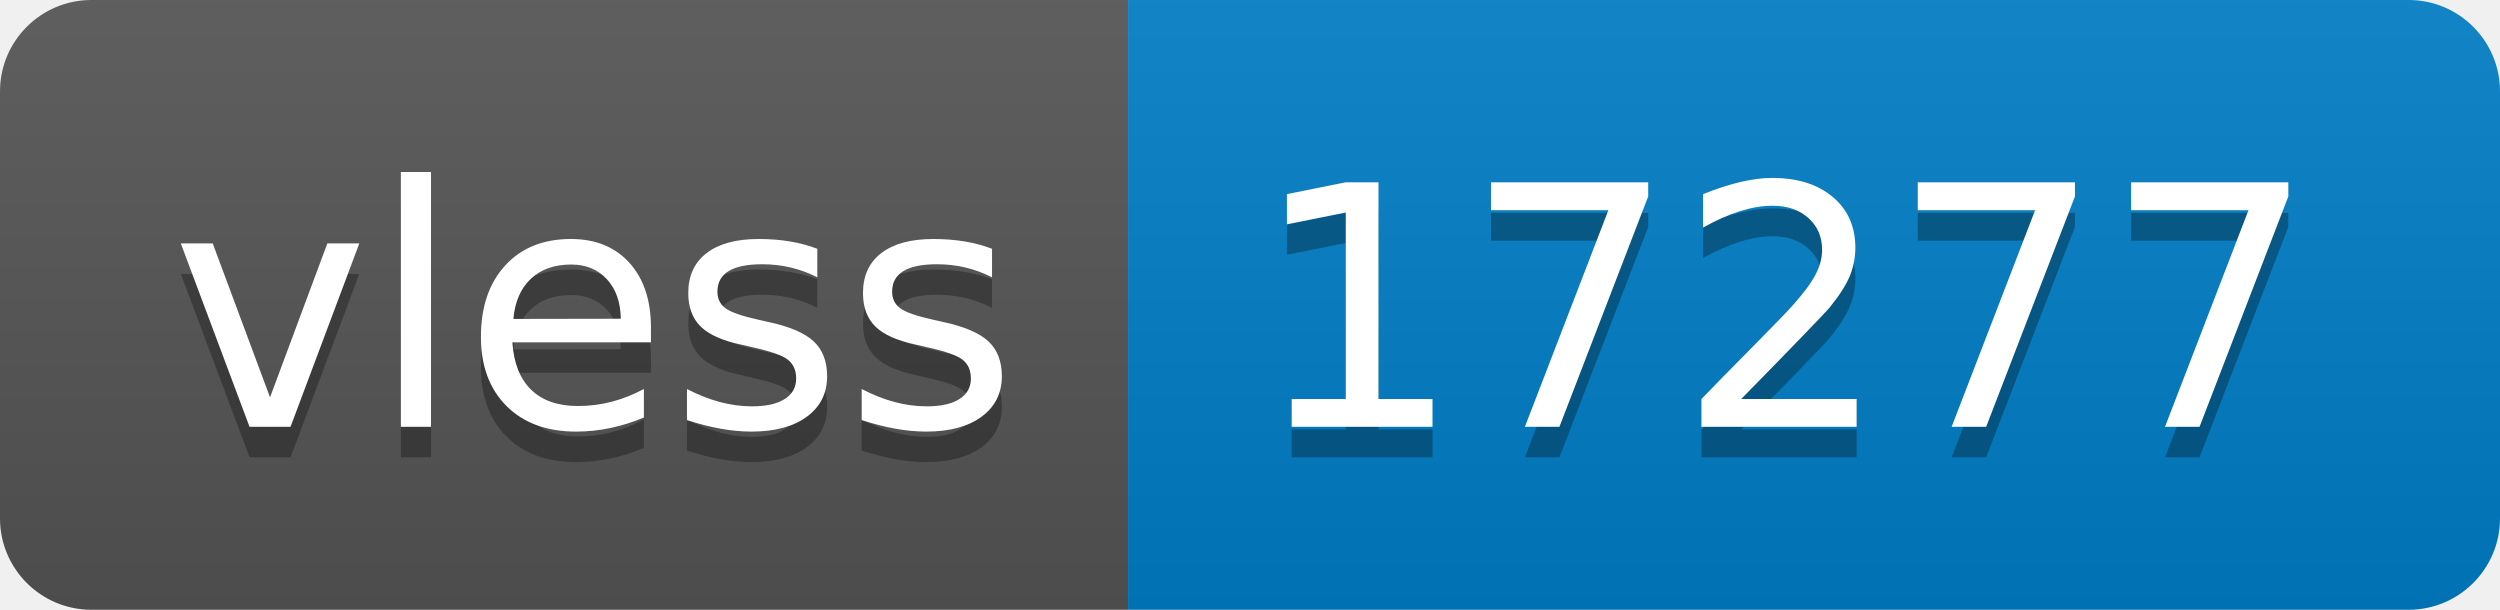
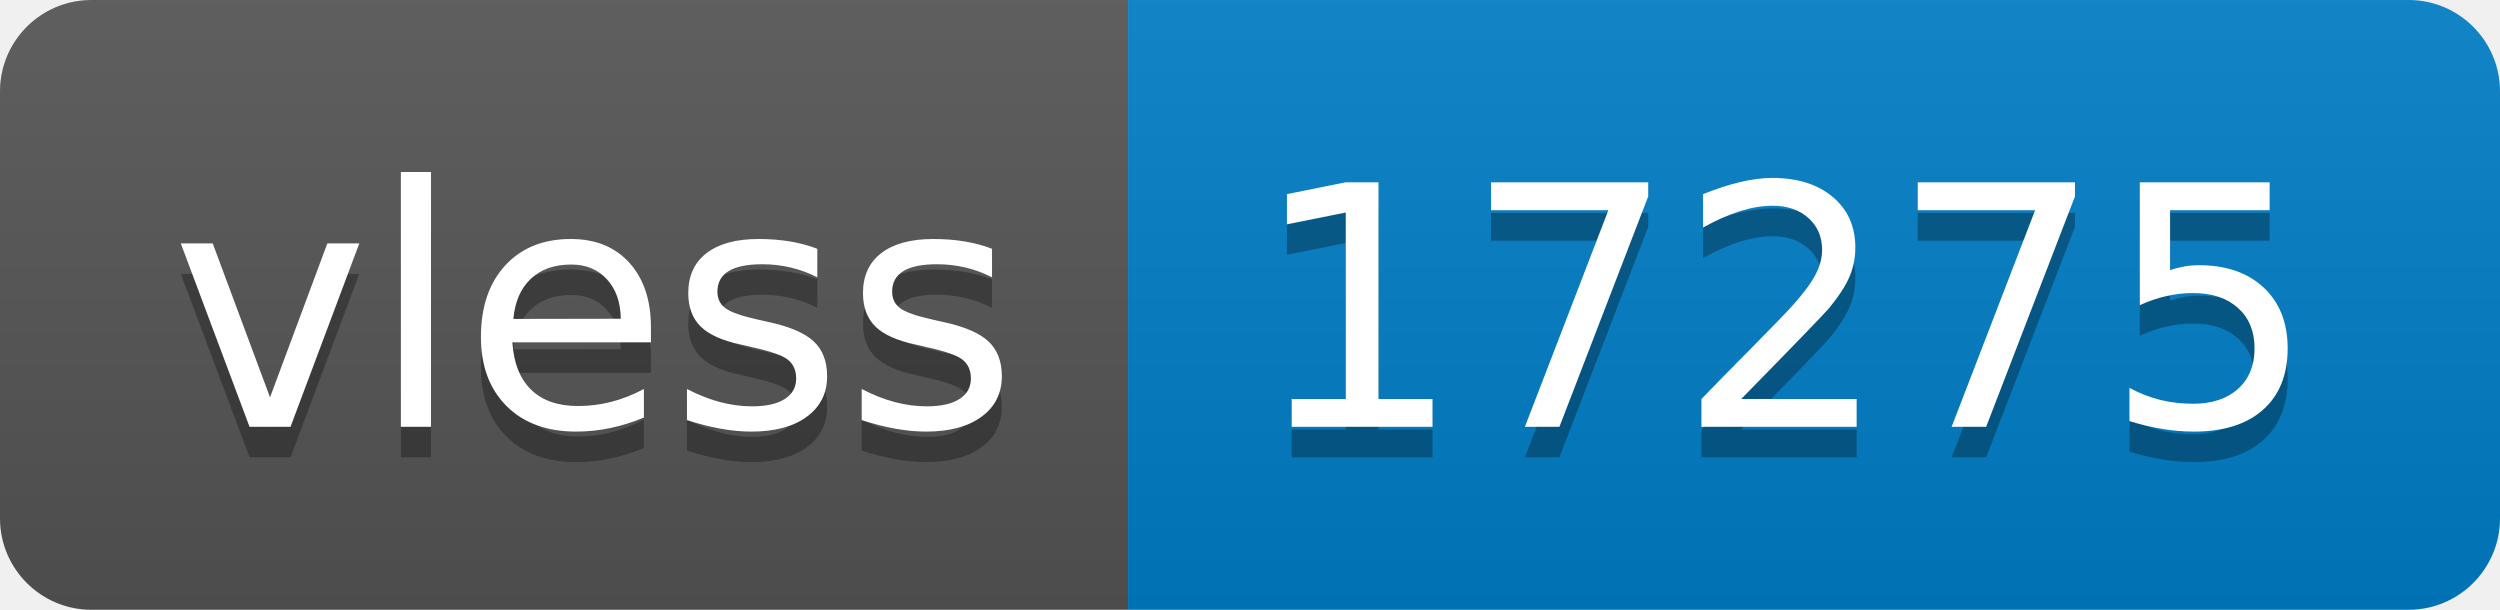
- <svg xmlns="http://www.w3.org/2000/svg" width="82" height="20" role="img" aria-label="vless: 17277">
+ <svg xmlns="http://www.w3.org/2000/svg" width="82" height="20" role="img" aria-label="vless: 17275">
  <linearGradient id="s" x2="0" y2="100%">
    <stop offset="0" stop-color="#bbb" stop-opacity=".1" />
    <stop offset="1" stop-opacity=".1" />
  </linearGradient>
  <clipPath id="r">
    <rect width="82" height="20" rx="3" fill="#fff" />
  </clipPath>
  <g clip-path="url(#r)">
    <rect width="37" height="20" fill="#555" />
    <rect x="37" width="45" height="20" fill="#007ec6" />
    <rect width="82" height="20" fill="url(#s)" />
  </g>
  <g fill="#fff" text-anchor="middle" font-family="Verdana,Geneva,DejaVu Sans,sans-serif" text-rendering="geometricPrecision" font-size="110">
    <text aria-hidden="true" x="195" y="150" fill="#010101" fill-opacity=".3" transform="scale(.1)" textLength="270">vless</text>
    <text x="195" y="140" transform="scale(.1)" fill="#fff" textLength="270">vless</text>
-     <text aria-hidden="true" x="585" y="150" fill="#010101" fill-opacity=".3" transform="scale(.1)" textLength="350">17277</text>
-     <text x="585" y="140" transform="scale(.1)" fill="#fff" textLength="350">17277</text>
+     <text aria-hidden="true" x="585" y="150" fill="#010101" fill-opacity=".3" transform="scale(.1)" textLength="350">17275</text>
+     <text x="585" y="140" transform="scale(.1)" fill="#fff" textLength="350">17275</text>
  </g>
</svg>
